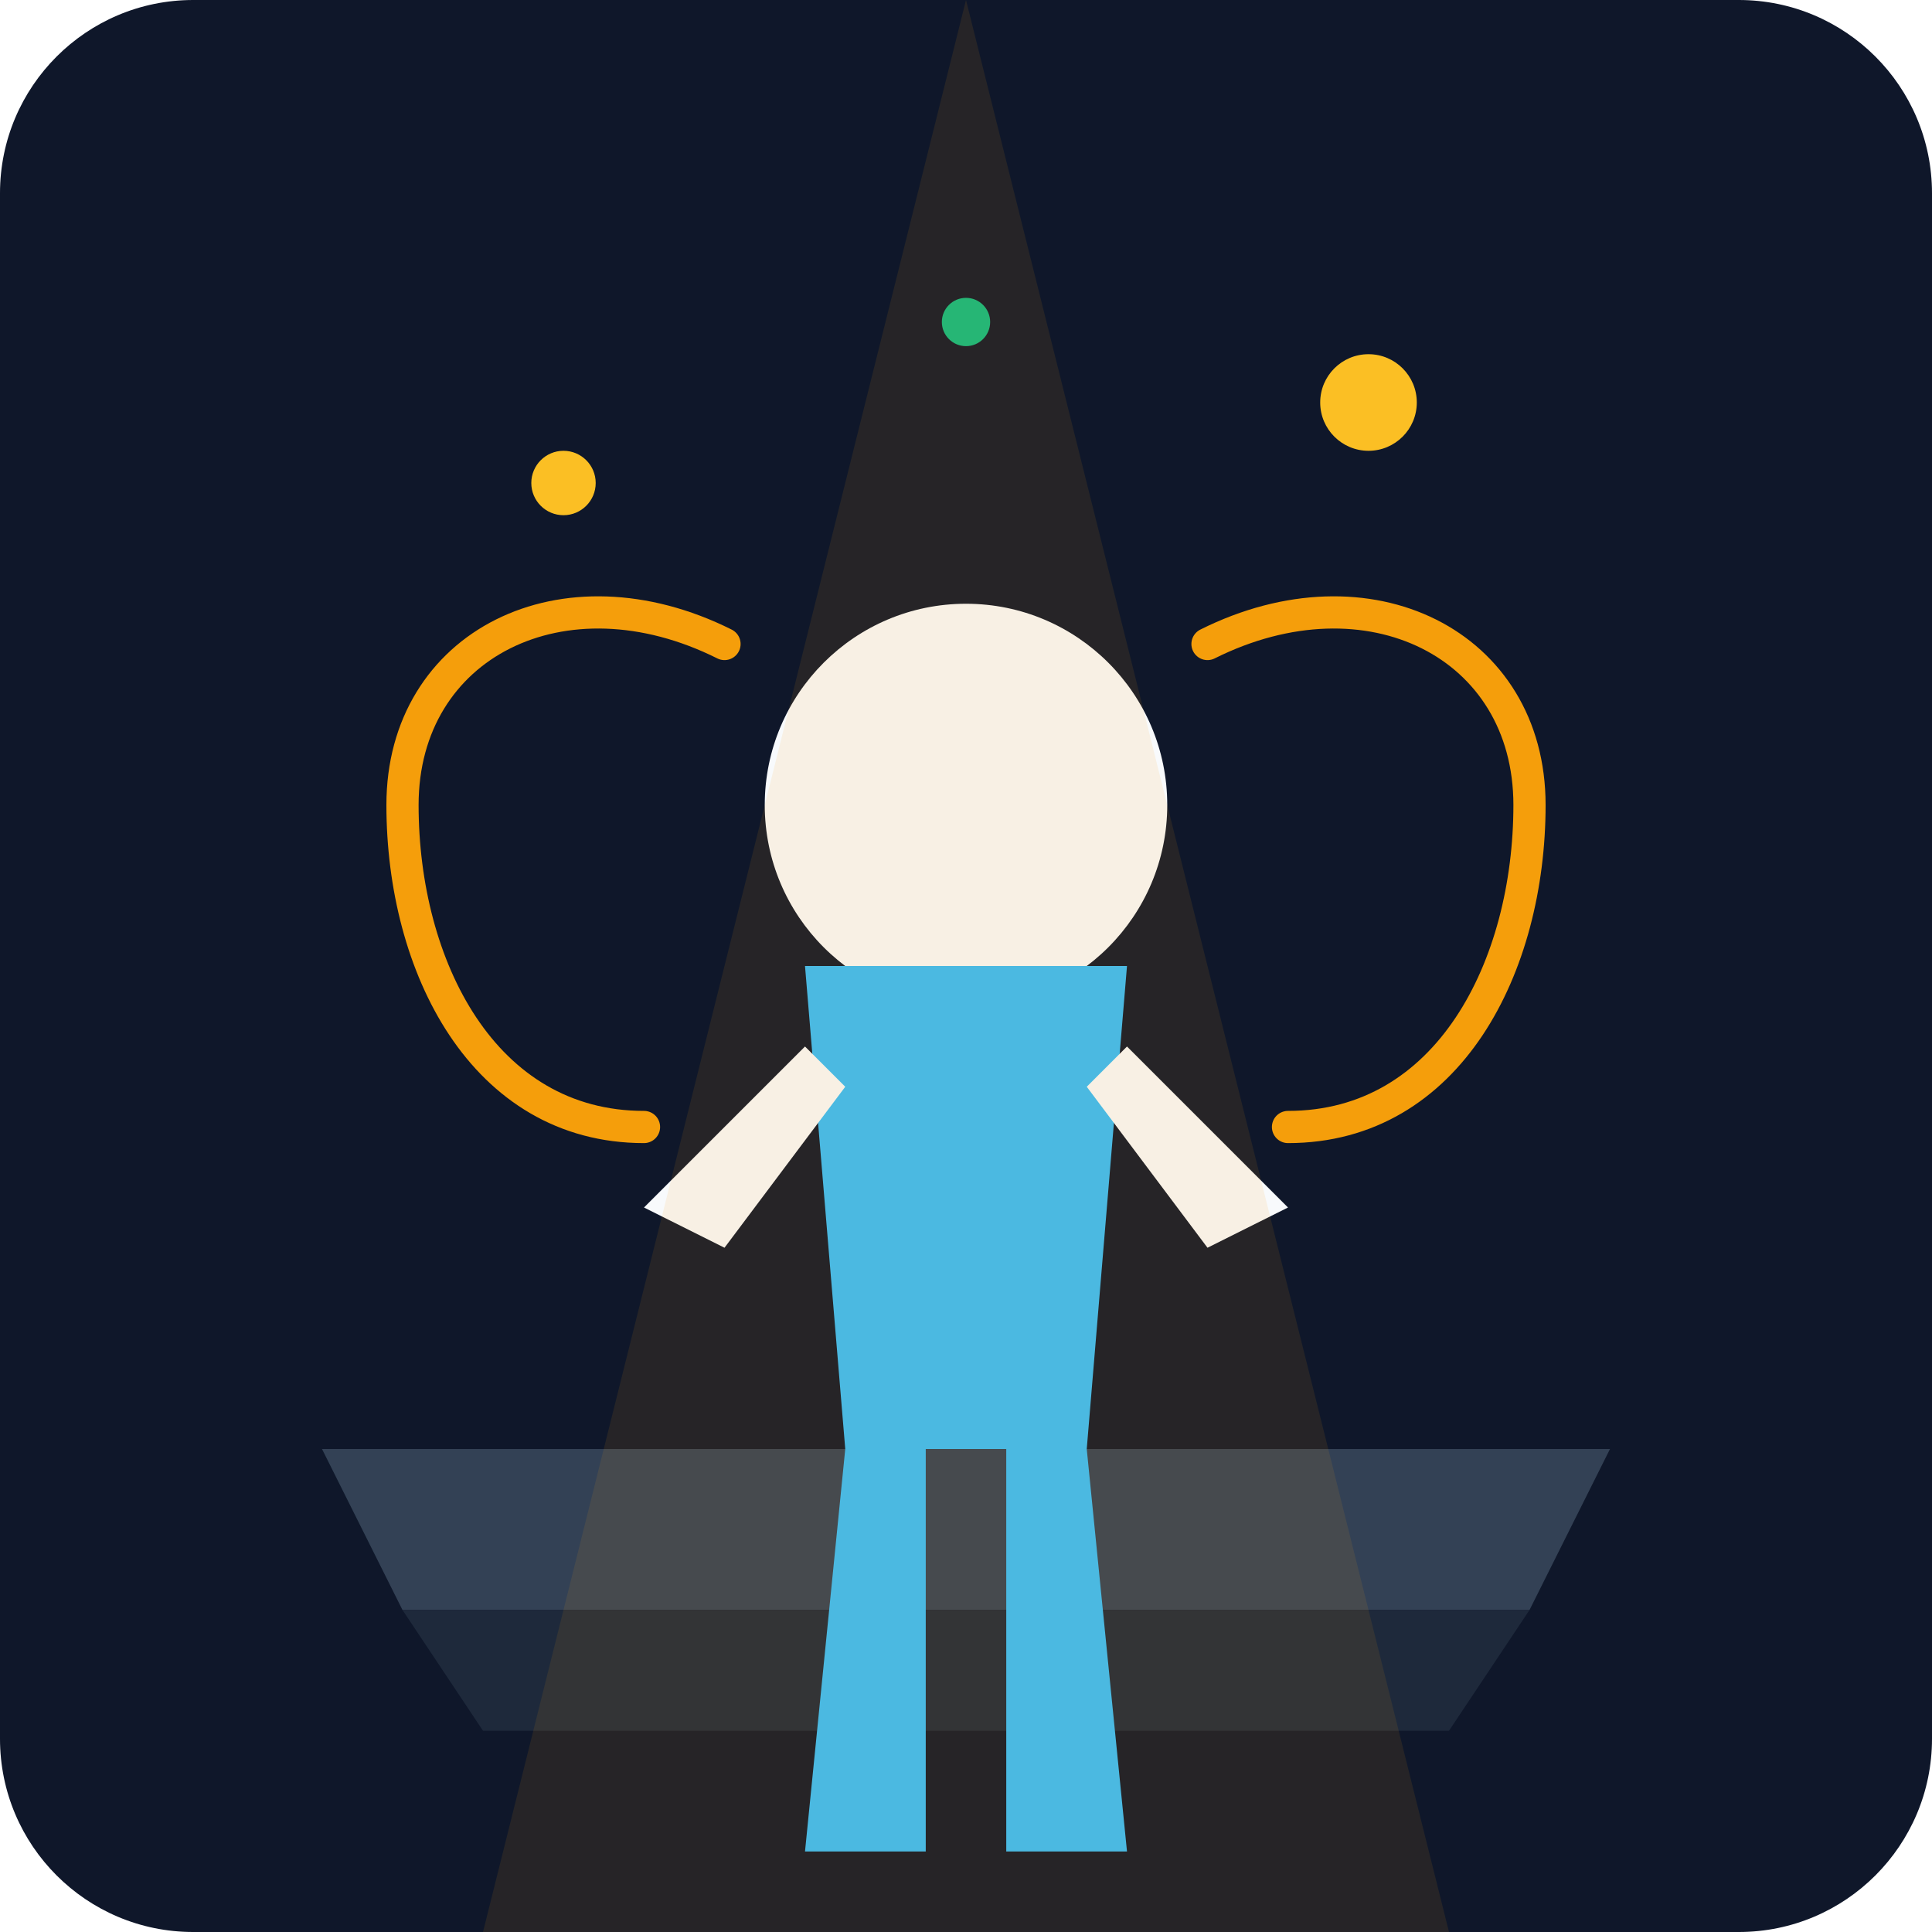
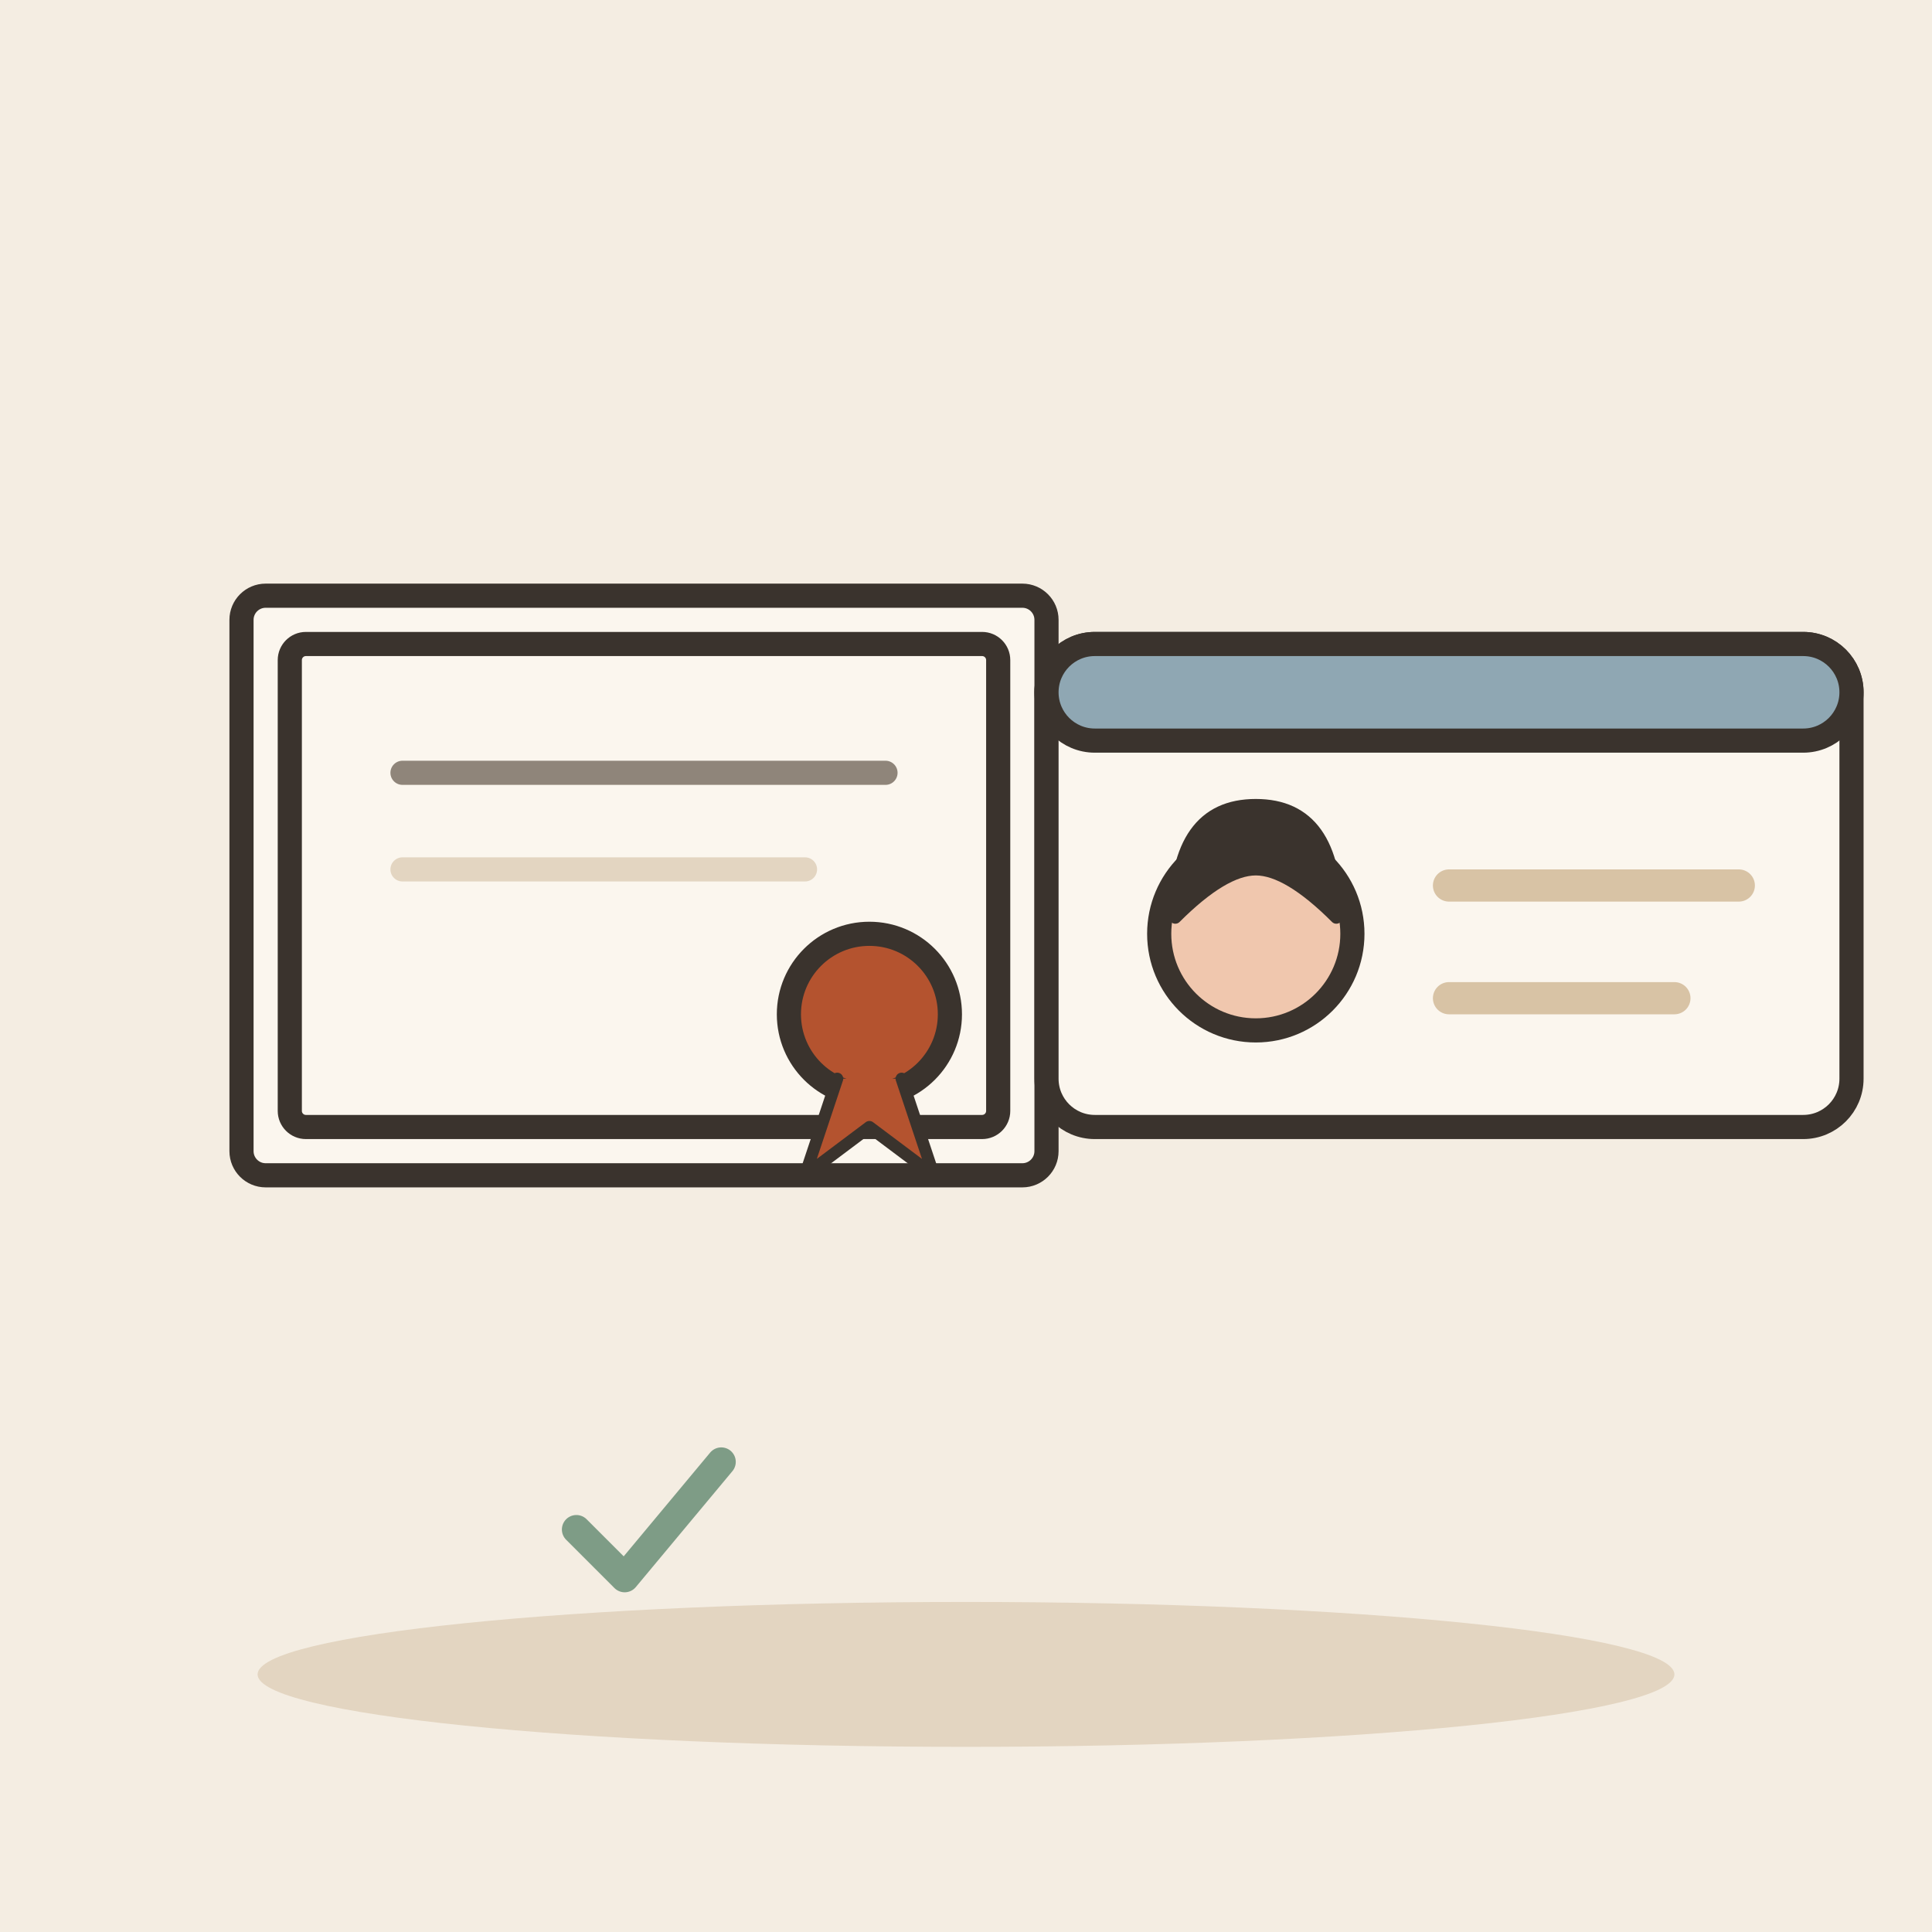
- <svg xmlns="http://www.w3.org/2000/svg" viewBox="0 0 240 240">
-   <defs>
-     <linearGradient id="bgGrad" x1="0" y1="0" x2="0" y2="240">
-       <stop offset="0%" stop-color="#0f172a" />
-       <stop offset="100%" stop-color="#1e293b" />
-     </linearGradient>
-   </defs>
-   <rect width="240" height="240" rx="24" fill="url(#bgGrad)" />
-   <path d="M40 180 L200 180 L190 200 L50 200 Z" fill="#334155" />
-   <path d="M50 200 L190 200 L180 215 L60 215 Z" fill="#1e293b" />
-   <g transform="translate(120, 160)">
-     <circle cx="0" cy="-60" r="25" fill="#f8fafc" />
-     <path d="M-20 -40 L20 -40 L15 20 L-15 20 Z" fill="#38bdf8" />
-     <path d="M-15 20 L-20 70 L-5 70 L-5 20 Z" fill="#38bdf8" />
-     <path d="M15 20 L20 70 L5 70 L5 20 Z" fill="#38bdf8" />
-     <path d="M-20 -30 L-40 -10 L-30 -5 L-15 -25 Z" fill="#f8fafc" />
-     <path d="M20 -30 L40 -10 L30 -5 L15 -25 Z" fill="#f8fafc" />
+ <svg xmlns="http://www.w3.org/2000/svg" viewBox="0 0 240 240" data-style="editorial">
+   <rect width="240" height="240" fill="#F4EDE2" />
+   <ellipse cx="120" cy="208" rx="88" ry="9" fill="#E3D5C1" />
+   <g transform="translate(80 110)">
+     <rect x="-50" y="-36" width="100" height="72" rx="3" fill="#FBF6EE" stroke="#3A332D" stroke-width="3" stroke-linecap="round" stroke-linejoin="round" />
+     <rect x="-44" y="-30" width="88" height="60" rx="2" fill="none" stroke="#3A332D" stroke-width="3" stroke-linecap="round" stroke-linejoin="round" />
+     <path d="M-30 -14L30 -14" stroke="#8F857A" stroke-width="3" stroke-linecap="round" fill="none" />
+     <path d="M-30 -2L20 -2" stroke="#E3D5C1" stroke-width="3" stroke-linecap="round" fill="none" />
+     <circle cx="28" cy="16" r="10" fill="#B4532F" stroke="#3A332D" stroke-width="3" stroke-linecap="round" stroke-linejoin="round" />
+     <path d="M24 24L20 36L28 30L36 36L32 24" fill="#B4532F" stroke="#3A332D" stroke-width="1.5" stroke-linecap="round" stroke-linejoin="round" />
  </g>
-   <path d="M80 140 C60 140 50 120 50 100 C50 80 70 70 90 80" stroke="#f59e0b" stroke-width="4" fill="none" stroke-linecap="round" />
-   <path d="M160 140 C180 140 190 120 190 100 C190 80 170 70 150 80" stroke="#f59e0b" stroke-width="4" fill="none" stroke-linecap="round" />
-   <circle cx="70" cy="60" r="4" fill="#fbbf24" />
-   <circle cx="170" cy="50" r="6" fill="#fbbf24" />
-   <circle cx="120" cy="40" r="3" fill="#10b981" />
-   <path d="M120 0 L60 240 L180 240 Z" fill="#f59e0b" opacity="0.1" />
+   <g transform="translate(80 190) scale(0.6 0.6)">
+     <path d="M-14 0l10 10l20 -24" fill="none" stroke="#7E9C86" stroke-width="6" stroke-linecap="round" stroke-linejoin="round" />
+   </g>
+   <g transform="translate(180 110)">
+     <rect x="-50" y="-30" width="100" height="60" rx="6" fill="#FBF6EE" stroke="#3A332D" stroke-width="3" stroke-linecap="round" stroke-linejoin="round" />
+     <rect x="-50" y="-30" width="100" height="12" rx="6" fill="#8FA7B3" stroke="#3A332D" stroke-width="3" stroke-linecap="round" stroke-linejoin="round" />
+     <circle cx="-24" cy="6" r="12" fill="#F0C7AE" stroke="#3A332D" stroke-width="3" stroke-linecap="round" stroke-linejoin="round" />
+     <path d="M-34 4Q-34 -10 -24 -10Q-14 -10 -14 4Q-20 -2 -24 -2Q-28 -2 -34 4Z" fill="#3A332D" stroke="#3A332D" stroke-width="1.5" stroke-linecap="round" stroke-linejoin="round" />
+     <path d="M0 0L36 0" stroke="#D8C3A5" stroke-width="4" stroke-linecap="round" fill="none" />
+     <path d="M0 14L28 14" stroke="#D8C3A5" stroke-width="4" stroke-linecap="round" fill="none" />
+   </g>
</svg>
